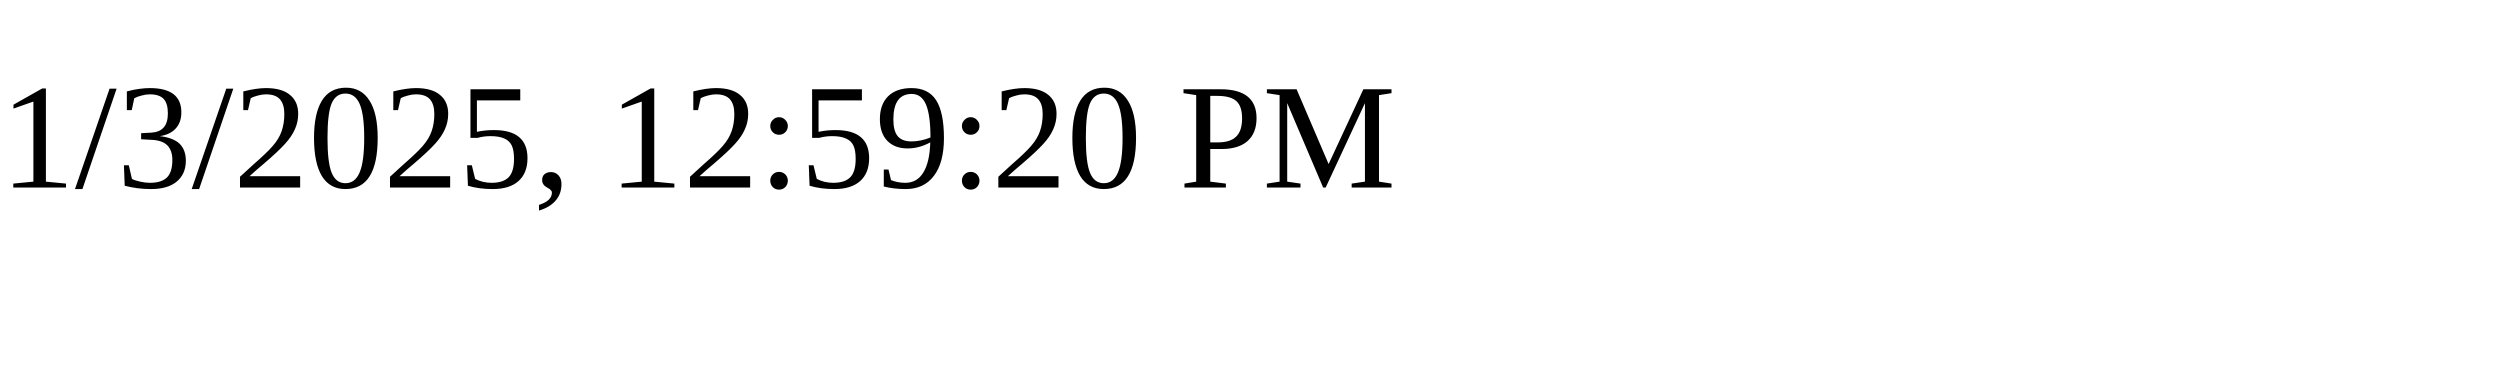
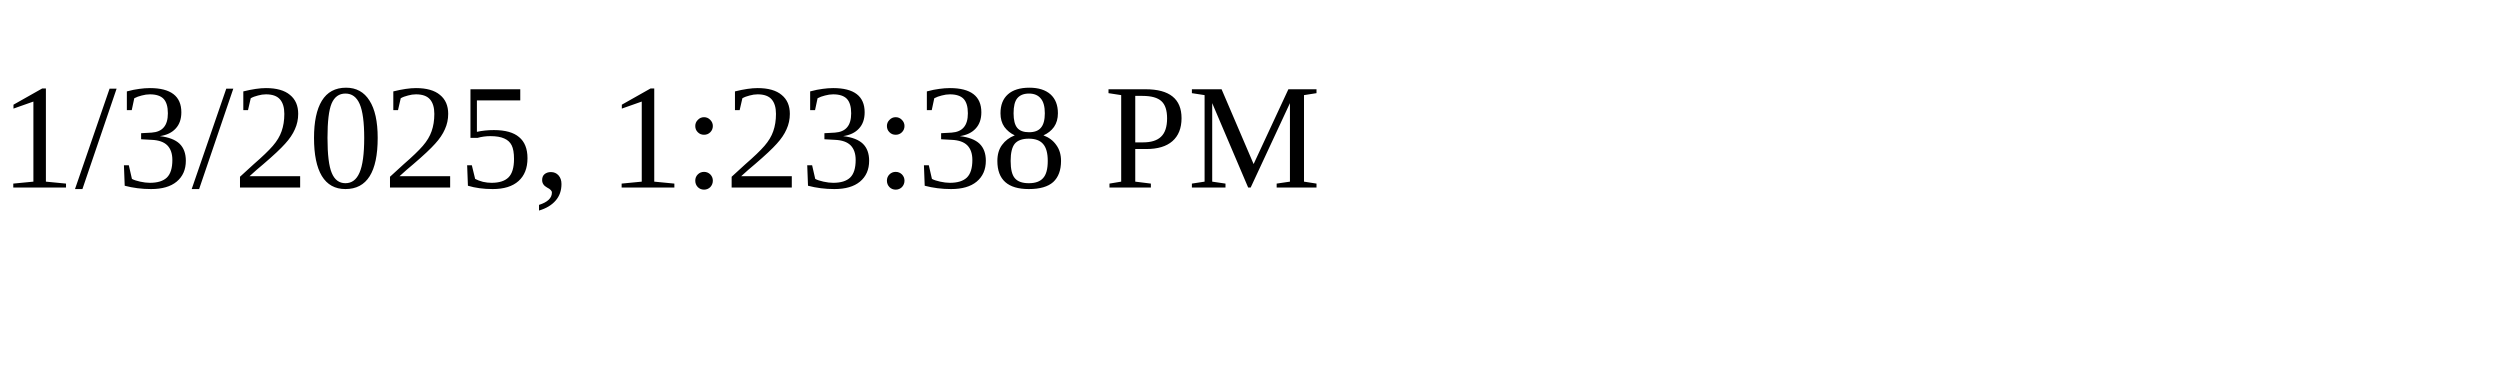
<svg xmlns="http://www.w3.org/2000/svg" height="30" width="200">
-   <text x="0" y="15">1/3/2025, 12:59:20 PM</text>
+   <text x="0" y="15">1/3/2025, 1:23:38 PM</text>
</svg>
